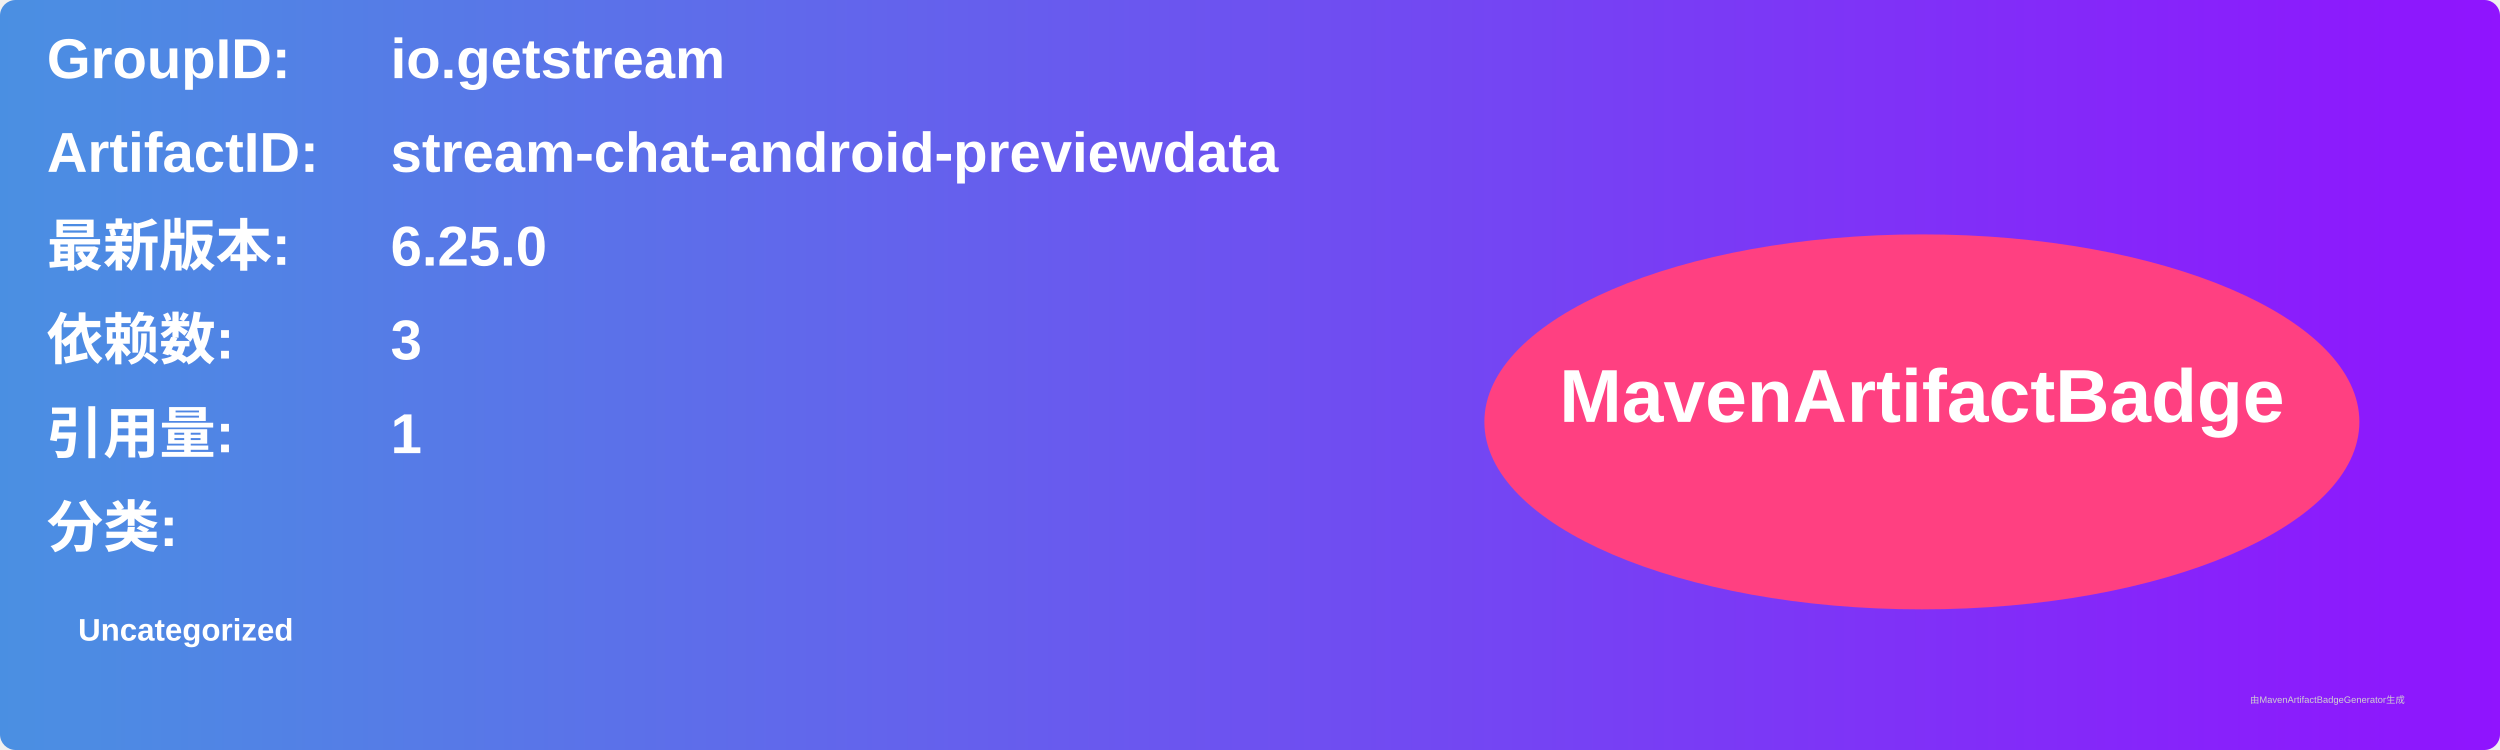
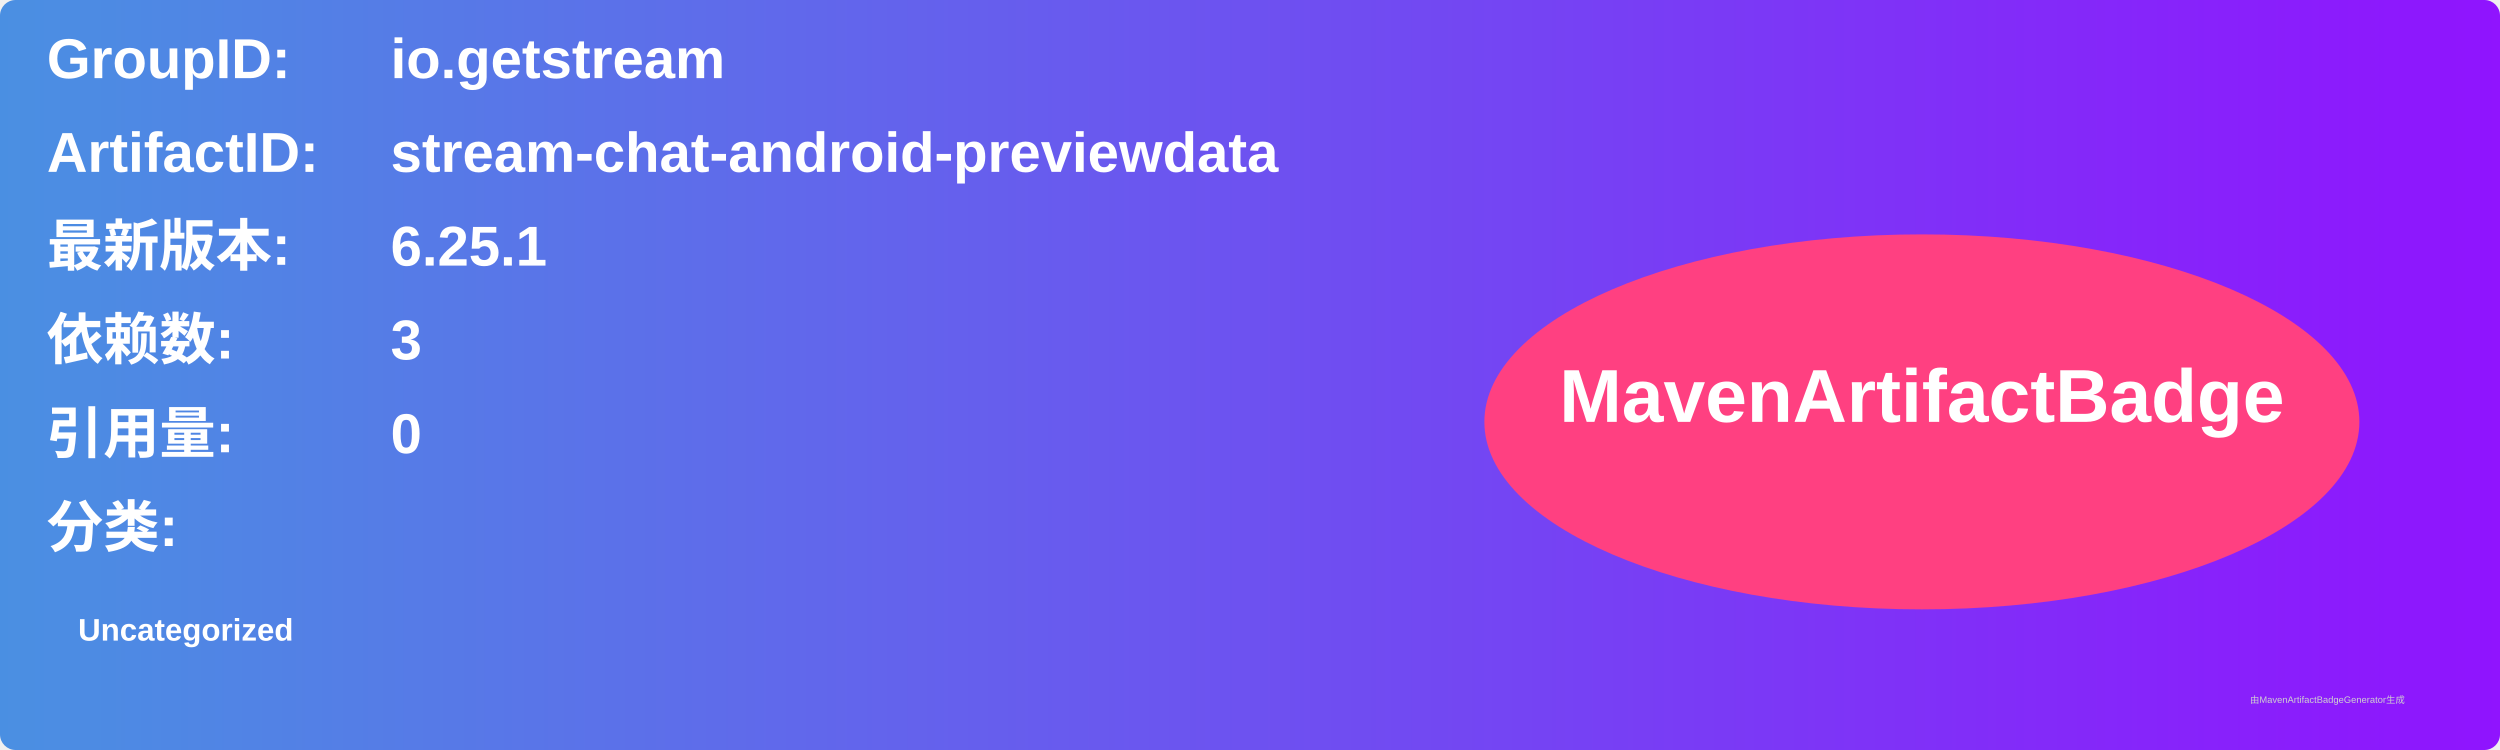
<svg xmlns="http://www.w3.org/2000/svg" width="800" height="240" viewBox="0 0 800 240">
  <linearGradient id="grad" x1="0%" y1="0%" x2="100%" y2="0%">
    <stop offset="0%" stop-color="#4a90e2" />
    <stop offset="100%" stop-color="#9013fe" />
  </linearGradient>
  <rect width="100%" height="100%" rx="5" ry="5" fill="url(#grad)" />
  <g transform="translate(15, 15)">
    <text x="0" y="10" font-family="Arial" font-size="18" fill="white" font-weight="bold" width="260">GroupID:</text>
    <text x="110" y="10" font-family="Arial" font-size="18" fill="white" font-weight="bold" width="460">io.getstream</text>
    <text x="0" y="40" font-family="Arial" font-size="18" fill="white" font-weight="bold" width="260">ArtifactID:</text>
    <text x="110" y="40" font-family="Arial" font-size="18" fill="white" font-weight="bold" width="460">stream-chat-android-previewdata</text>
    <text x="0" y="70" font-family="Arial" font-size="18" fill="white" font-weight="bold">最新版本:</text>
    <text x="110" y="70" font-family="Arial" font-size="18" fill="white" font-weight="bold">
-       <tspan font-weight="bold">6.25.0</tspan>
+       <tspan font-weight="bold">6.25.1</tspan>
    </text>
    <text x="0" y="100" font-family="Arial" font-size="18" fill="white" font-weight="bold">依赖数: </text>
    <text x="110" y="100" font-family="Arial" font-size="18" fill="white">
      <tspan font-weight="bold">3</tspan>
    </text>
    <text x="0" y="130" font-family="Arial" font-size="18" fill="white" font-weight="bold">引用量: </text>
    <text x="110" y="130" font-family="Arial" font-size="18" fill="white">
-       <tspan font-weight="bold">1</tspan>
+       <tspan font-weight="bold">0</tspan>
    </text>
    <text x="0" y="160" font-family="Arial" font-size="18" fill="white" font-weight="bold">分类:</text>
    <text x="10" y="190" font-family="Arial" font-size="10" fill="white">
      <tspan font-weight="bold">Uncategorized</tspan>
    </text>
    <ellipse cx="600" cy="120" rx="140" ry="60" fill="#ff4081" />
    <text x="600" y="120" text-anchor="middle" font-family="Arial" font-size="24" fill="white" font-weight="bold">MavenArtifactBadge</text>
  </g>
  <text x="720" y="225" font-family="Arial" font-size="3" fill="#d0d0d0">由MavenArtifactBadgeGenerator生成</text>
</svg>
